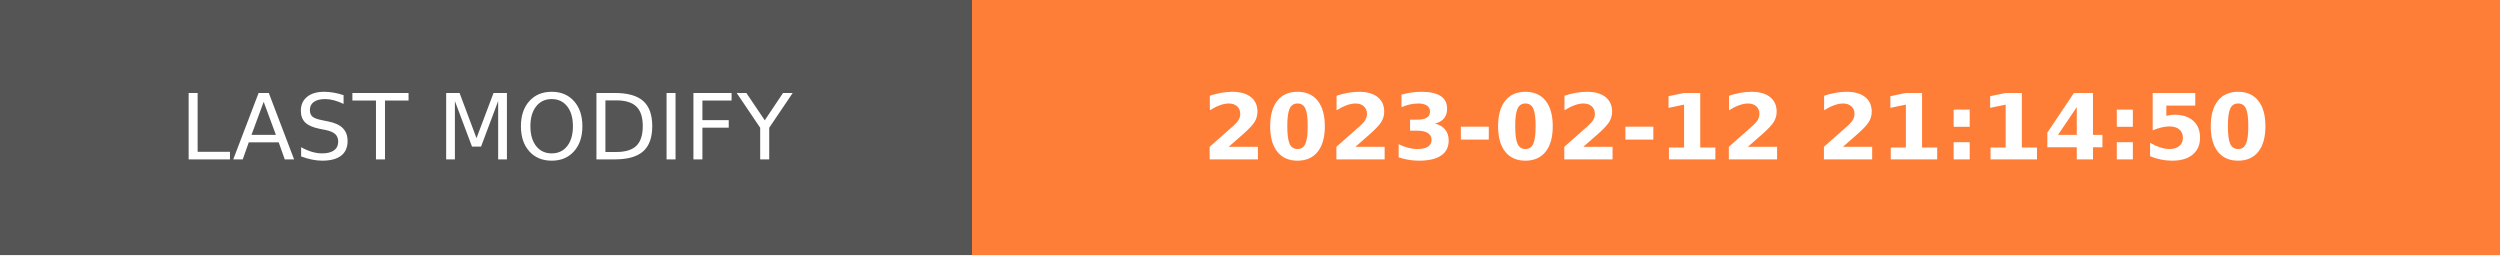
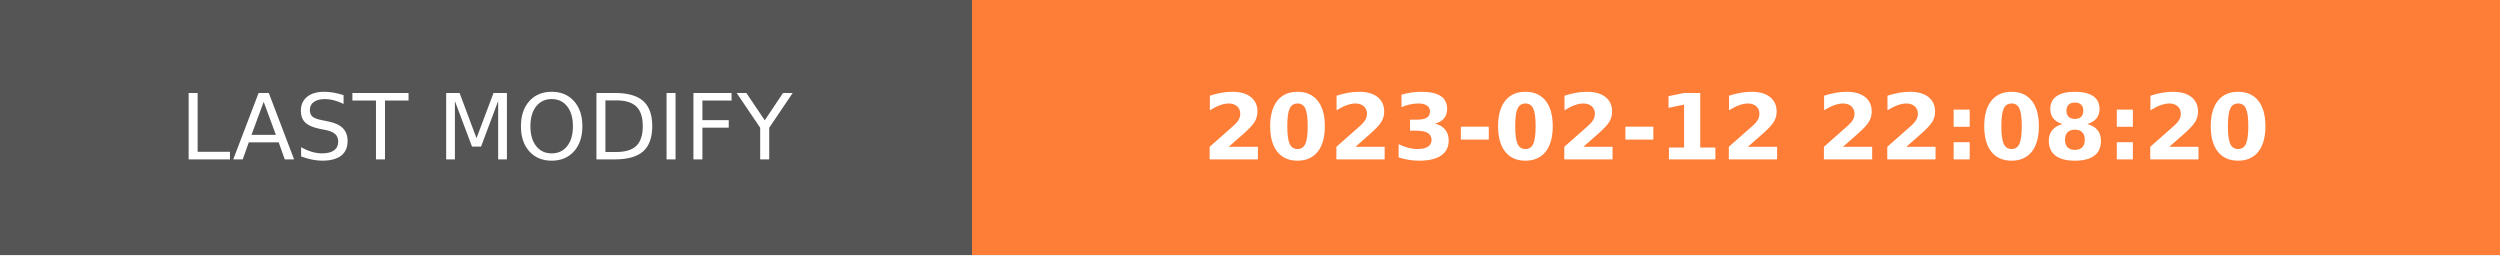
- <svg xmlns="http://www.w3.org/2000/svg" width="274.5" height="28" role="img" aria-label="LAST MODIFY: 2023-02-12 21:14:50">
+ <svg xmlns="http://www.w3.org/2000/svg" width="274.5" height="28" role="img" aria-label="LAST MODIFY: 2023-02-12 22:08:20">
  <g shape-rendering="crispEdges">
    <rect width="106.75" height="28" fill="#555" />
    <rect x="106.75" width="167.75" height="28" fill="#fe7d37" />
  </g>
  <g fill="#fff" text-anchor="middle" font-family="Verdana,Geneva,DejaVu Sans,sans-serif" text-rendering="geometricPrecision" font-size="100">
    <text transform="scale(.1)" x="533.75" y="175" textLength="827.5" fill="#fff">LAST MODIFY</text>
-     <text transform="scale(.1)" x="1906.25" y="175" textLength="1437.5" fill="#fff" font-weight="bold">2023-02-12 21:14:50</text>
+     <text transform="scale(.1)" x="1906.25" y="175" textLength="1437.5" fill="#fff" font-weight="bold">2023-02-12 22:08:20</text>
  </g>
</svg>
